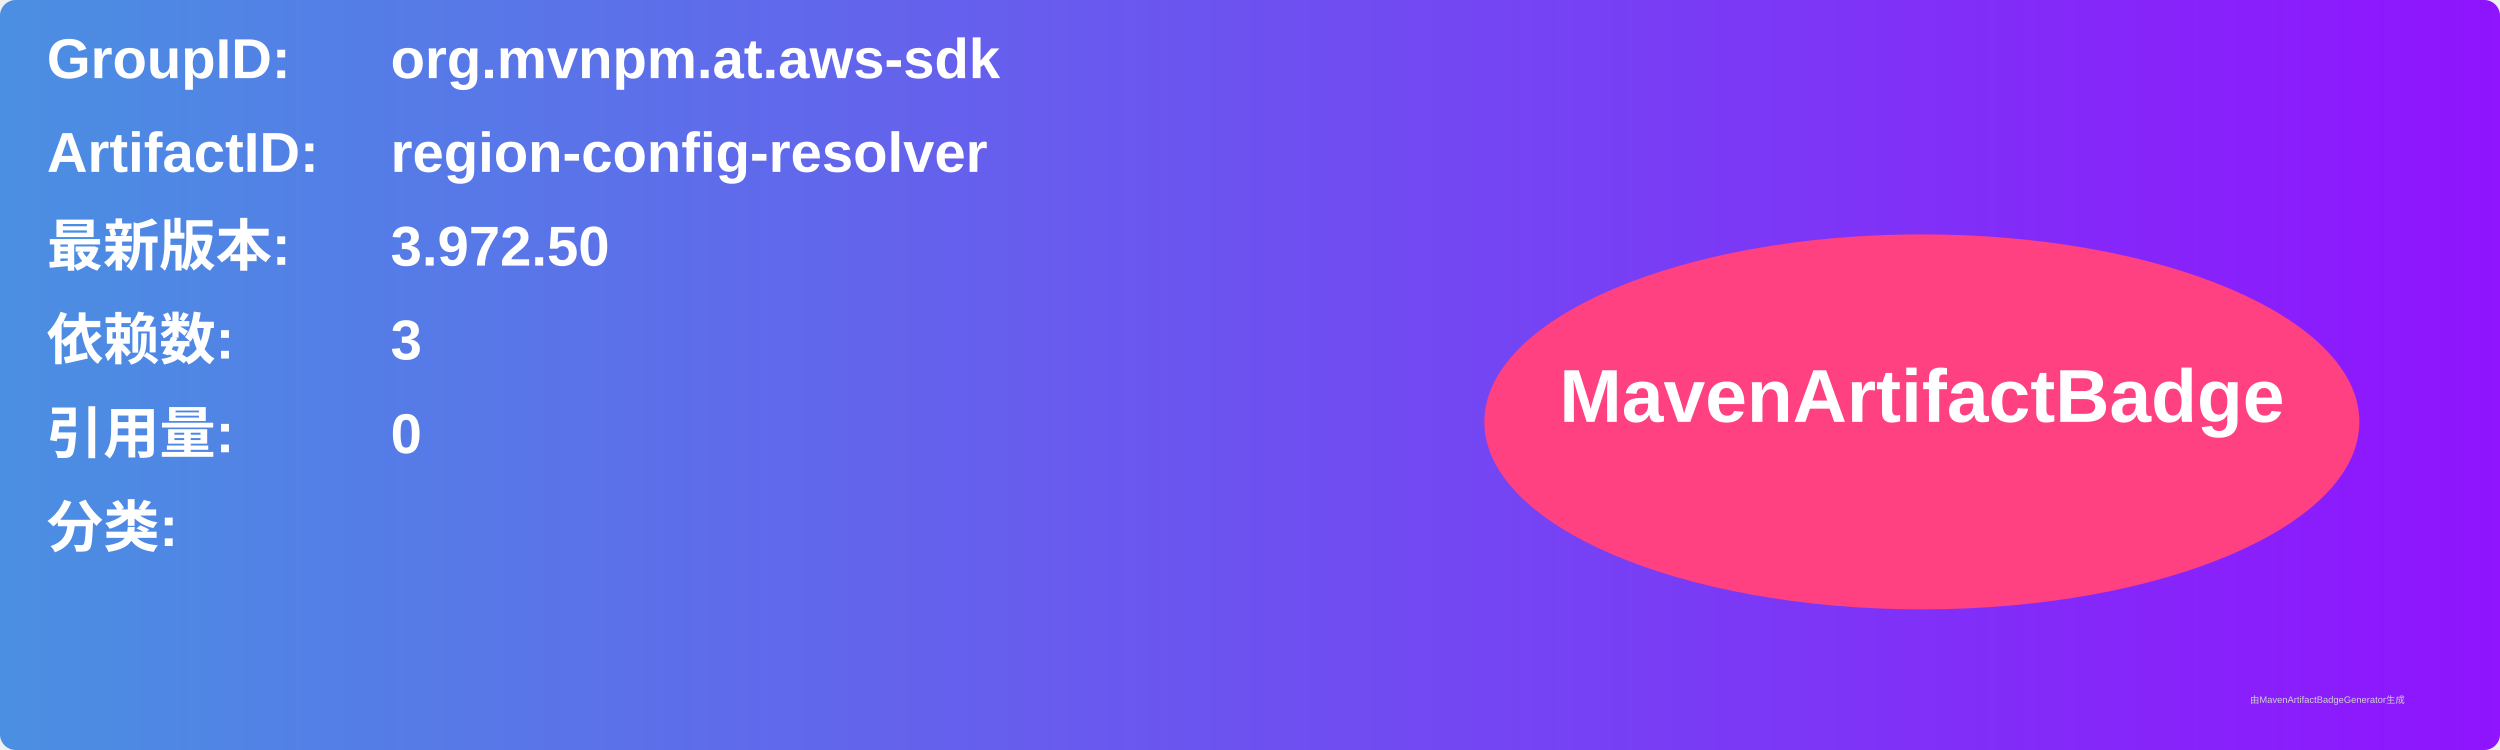
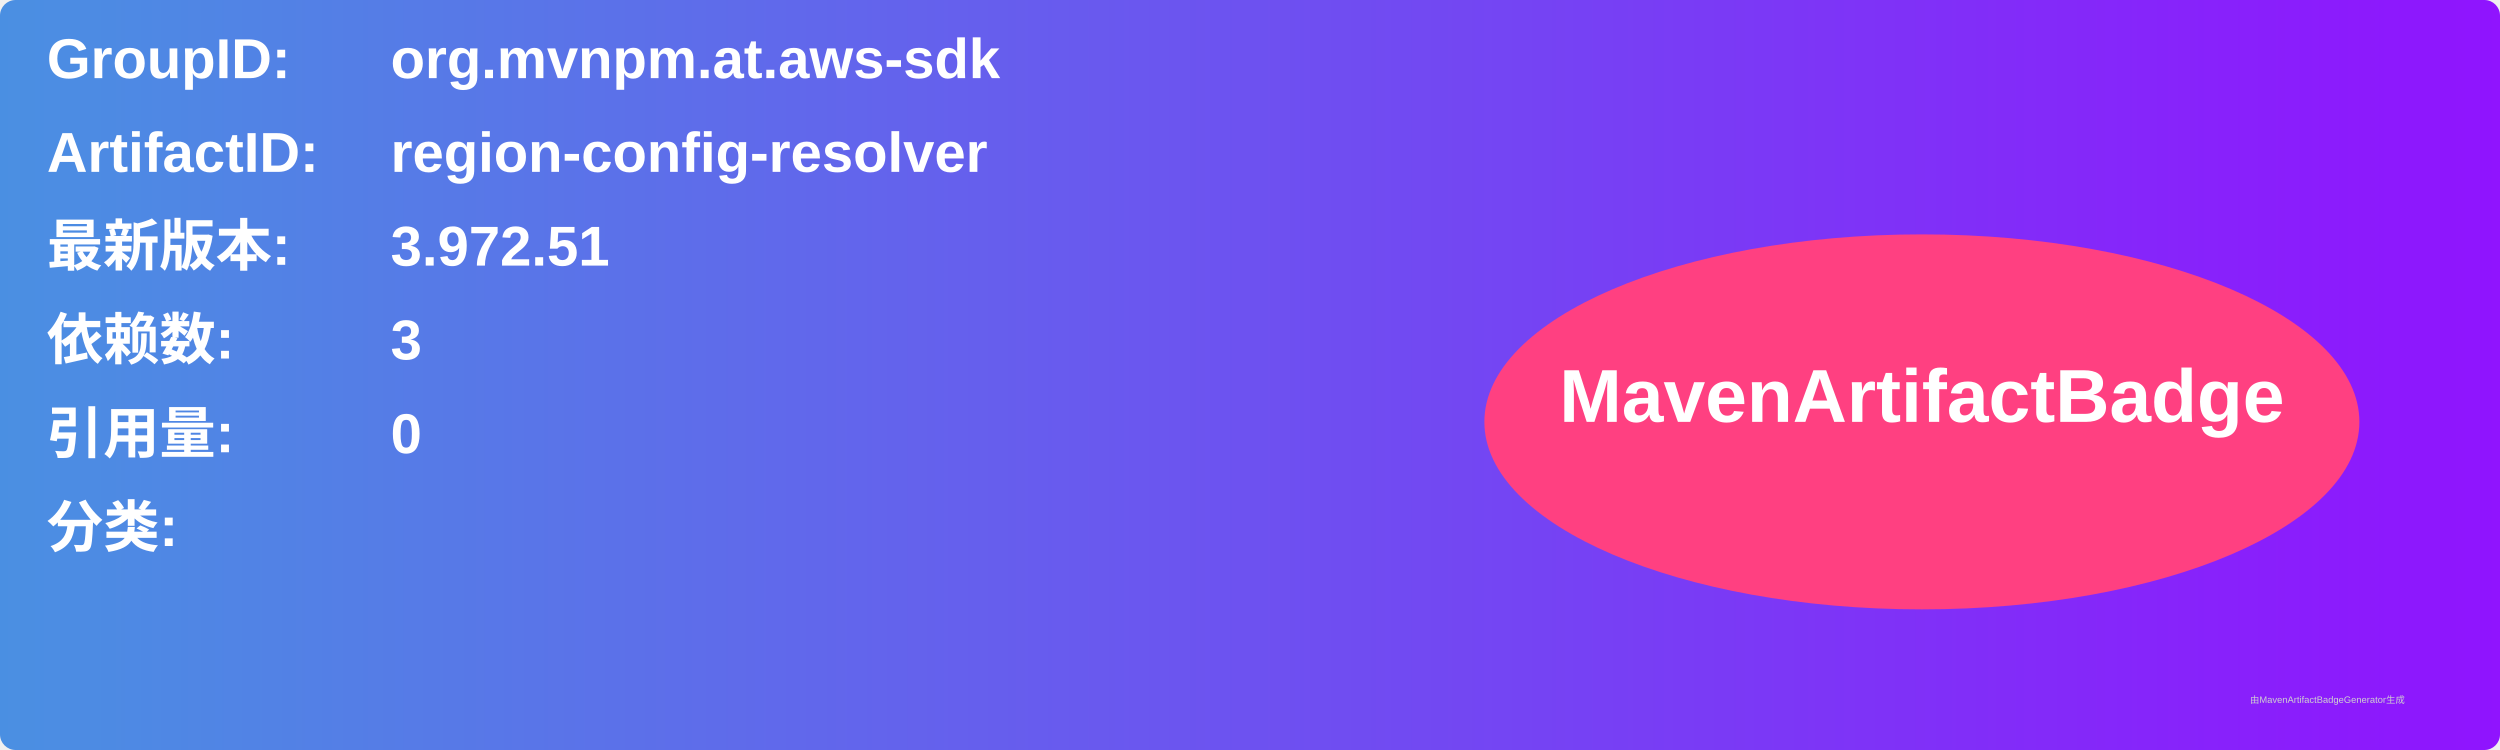
<svg xmlns="http://www.w3.org/2000/svg" width="800" height="240" viewBox="0 0 800 240">
  <linearGradient id="grad" x1="0%" y1="0%" x2="100%" y2="0%">
    <stop offset="0%" stop-color="#4a90e2" />
    <stop offset="100%" stop-color="#9013fe" />
  </linearGradient>
  <rect width="100%" height="100%" rx="5" ry="5" fill="url(#grad)" />
  <g transform="translate(15, 15)">
    <text x="0" y="10" font-family="Arial" font-size="18" fill="white" font-weight="bold" width="260">GroupID:</text>
    <text x="110" y="10" font-family="Arial" font-size="18" fill="white" font-weight="bold" width="460">org.mvnpm.at.aws-sdk</text>
    <text x="0" y="40" font-family="Arial" font-size="18" fill="white" font-weight="bold" width="260">ArtifactID:</text>
    <text x="110" y="40" font-family="Arial" font-size="18" fill="white" font-weight="bold" width="460">region-config-resolver</text>
    <text x="0" y="70" font-family="Arial" font-size="18" fill="white" font-weight="bold">最新版本:</text>
    <text x="110" y="70" font-family="Arial" font-size="18" fill="white" font-weight="bold">
-       <tspan font-weight="bold">3.972.50</tspan>
+       <tspan font-weight="bold">3.972.51</tspan>
    </text>
    <text x="0" y="100" font-family="Arial" font-size="18" fill="white" font-weight="bold">依赖数: </text>
    <text x="110" y="100" font-family="Arial" font-size="18" fill="white">
      <tspan font-weight="bold">3</tspan>
    </text>
    <text x="0" y="130" font-family="Arial" font-size="18" fill="white" font-weight="bold">引用量: </text>
    <text x="110" y="130" font-family="Arial" font-size="18" fill="white">
      <tspan font-weight="bold">0</tspan>
    </text>
    <text x="0" y="160" font-family="Arial" font-size="18" fill="white" font-weight="bold">分类:</text>
    <text x="10" y="190" font-family="Arial" font-size="10" fill="white">
      <tspan font-weight="bold" />
    </text>
    <ellipse cx="600" cy="120" rx="140" ry="60" fill="#ff4081" />
    <text x="600" y="120" text-anchor="middle" font-family="Arial" font-size="24" fill="white" font-weight="bold">MavenArtifactBadge</text>
  </g>
  <text x="720" y="225" font-family="Arial" font-size="3" fill="#d0d0d0">由MavenArtifactBadgeGenerator生成</text>
</svg>
